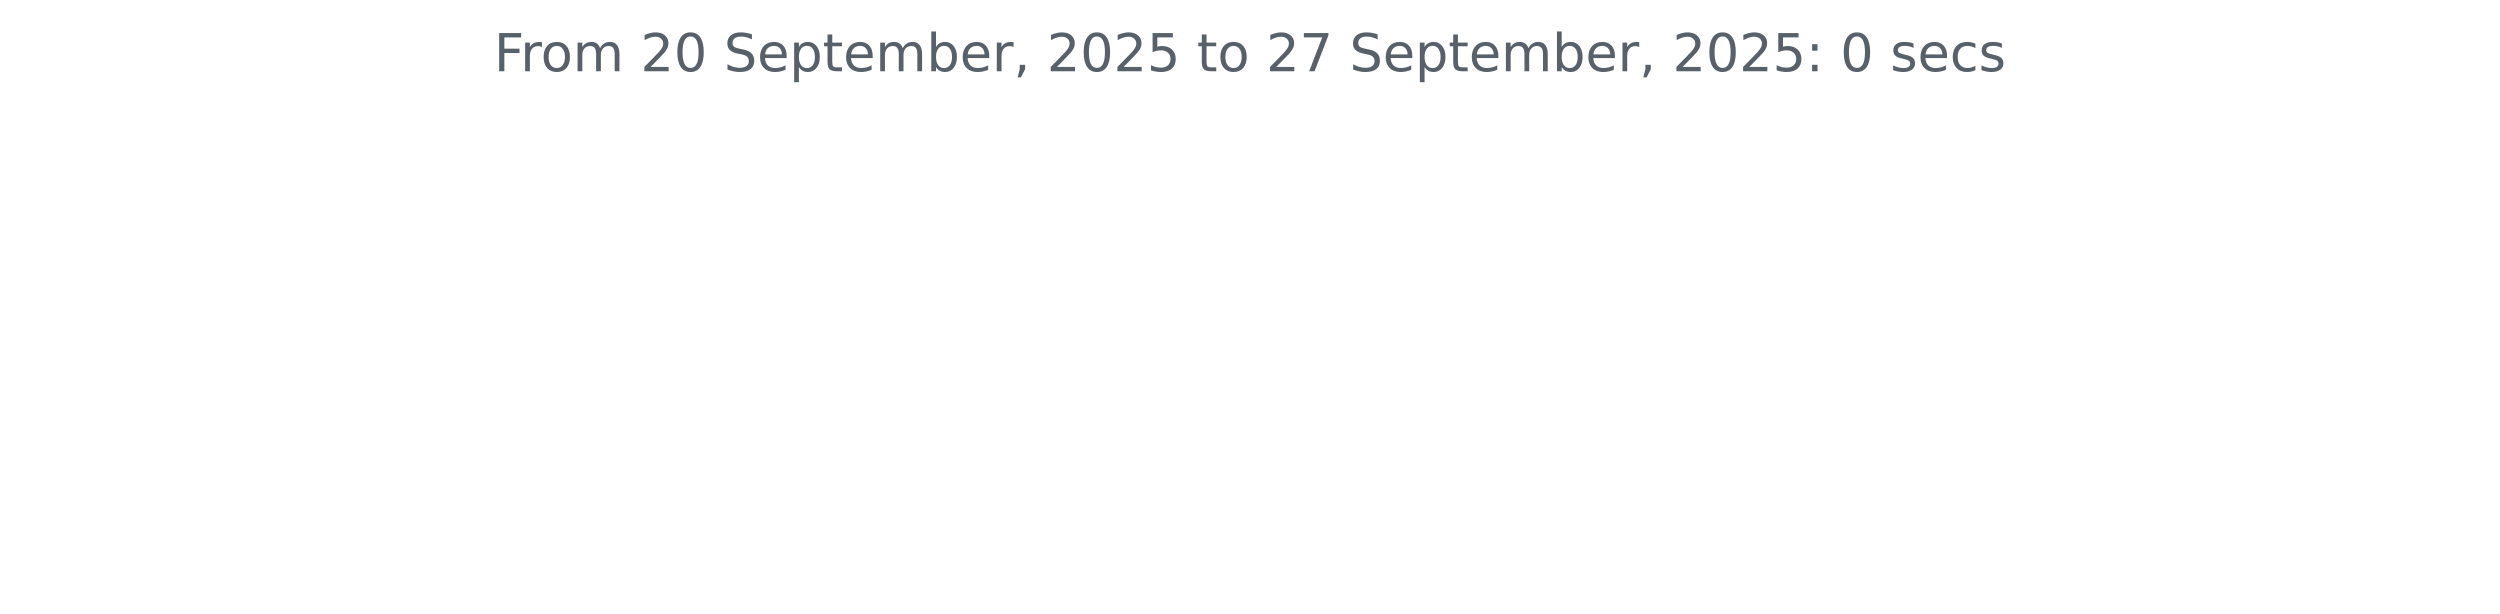
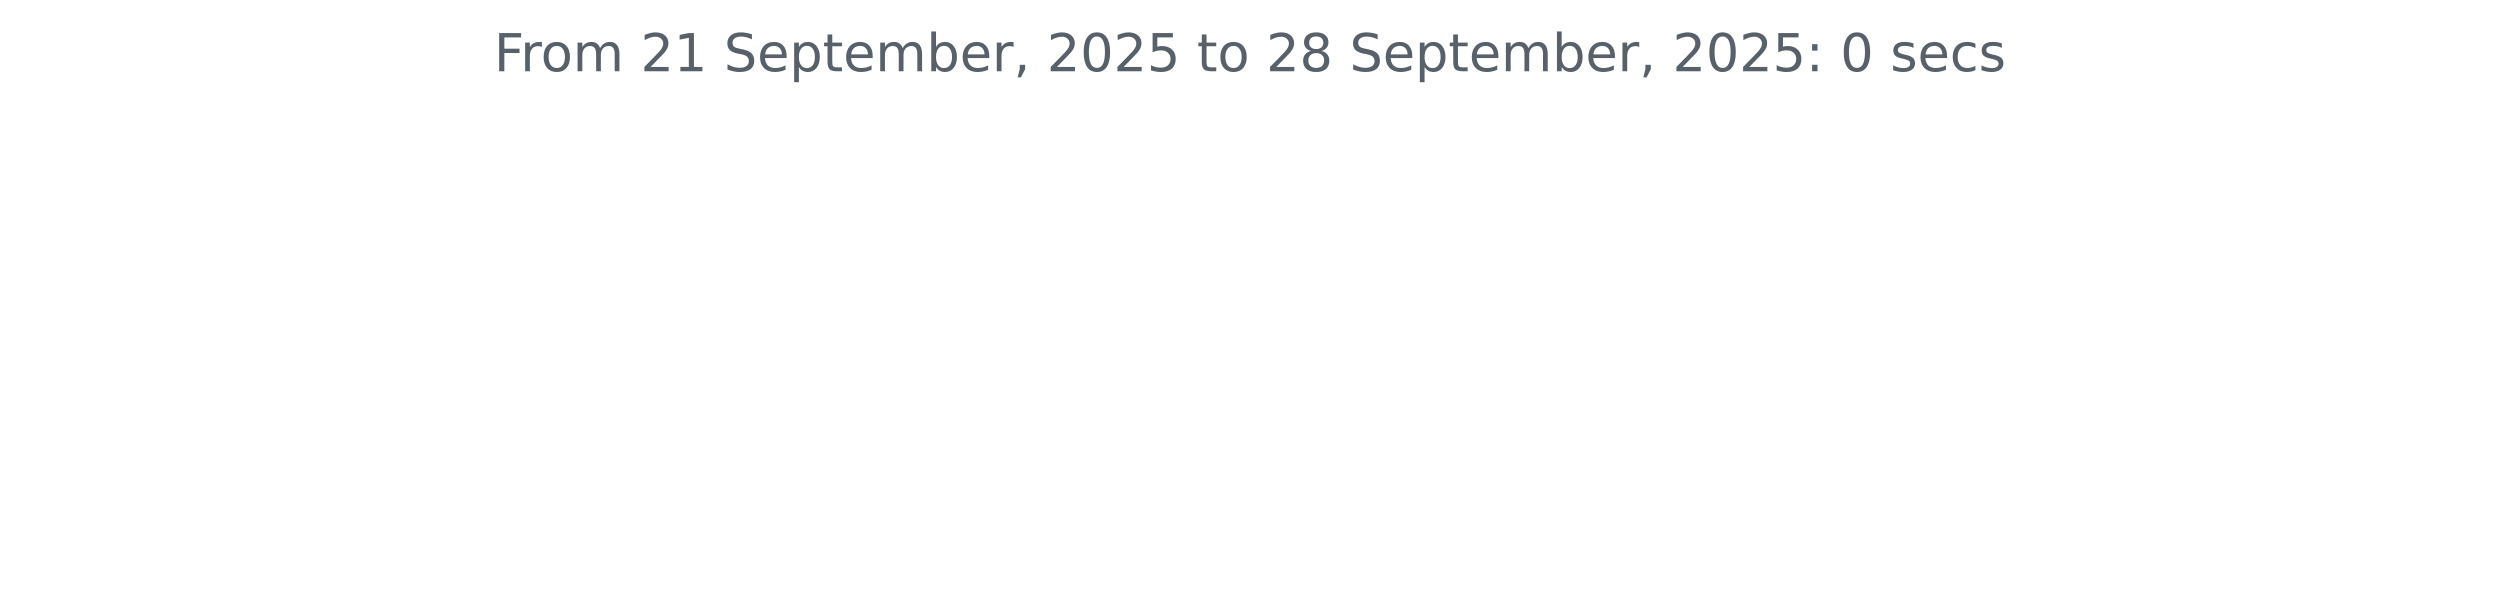
<svg xmlns="http://www.w3.org/2000/svg" xmlns:xlink="http://www.w3.org/1999/xlink" width="572.4pt" height="140.398pt" viewBox="0 0 572.4 140.398" version="1.1">
  <defs>
    <style type="text/css">*{stroke-linejoin: round; stroke-linecap: butt}</style>
  </defs>
  <g id="figure_1">
    <g id="patch_1">
      <path d="M 0 140.398  L 572.4 140.398  L 572.4 0  L 0 0  L 0 140.398  z " style="fill: none" />
    </g>
    <g id="axes_1">
      <g id="matplotlib.axis_1" />
      <g id="matplotlib.axis_2" />
      <g id="text_1">
        <g style="fill: #586069" transform="translate(113.115 16.31812) scale(0.12 -0.12)">
          <defs>
            <path id="DejaVuSans-46" d="M 628 4666  L 3309 4666  L 3309 4134  L 1259 4134  L 1259 2759  L 3109 2759  L 3109 2228  L 1259 2228  L 1259 0  L 628 0  L 628 4666  z " transform="scale(0.015625)" />
            <path id="DejaVuSans-72" d="M 2631 2963  Q 2534 3019 2420 3045  Q 2306 3072 2169 3072  Q 1681 3072 1420 2755  Q 1159 2438 1159 1844  L 1159 0  L 581 0  L 581 3500  L 1159 3500  L 1159 2956  Q 1341 3275 1631 3429  Q 1922 3584 2338 3584  Q 2397 3584 2469 3576  Q 2541 3569 2628 3553  L 2631 2963  z " transform="scale(0.015625)" />
            <path id="DejaVuSans-6f" d="M 1959 3097  Q 1497 3097 1228 2736  Q 959 2375 959 1747  Q 959 1119 1226 758  Q 1494 397 1959 397  Q 2419 397 2687 759  Q 2956 1122 2956 1747  Q 2956 2369 2687 2733  Q 2419 3097 1959 3097  z M 1959 3584  Q 2709 3584 3137 3096  Q 3566 2609 3566 1747  Q 3566 888 3137 398  Q 2709 -91 1959 -91  Q 1206 -91 779 398  Q 353 888 353 1747  Q 353 2609 779 3096  Q 1206 3584 1959 3584  z " transform="scale(0.015625)" />
            <path id="DejaVuSans-6d" d="M 3328 2828  Q 3544 3216 3844 3400  Q 4144 3584 4550 3584  Q 5097 3584 5394 3201  Q 5691 2819 5691 2113  L 5691 0  L 5113 0  L 5113 2094  Q 5113 2597 4934 2840  Q 4756 3084 4391 3084  Q 3944 3084 3684 2787  Q 3425 2491 3425 1978  L 3425 0  L 2847 0  L 2847 2094  Q 2847 2600 2669 2842  Q 2491 3084 2119 3084  Q 1678 3084 1418 2786  Q 1159 2488 1159 1978  L 1159 0  L 581 0  L 581 3500  L 1159 3500  L 1159 2956  Q 1356 3278 1631 3431  Q 1906 3584 2284 3584  Q 2666 3584 2933 3390  Q 3200 3197 3328 2828  z " transform="scale(0.015625)" />
            <path id="DejaVuSans-20" transform="scale(0.015625)" />
            <path id="DejaVuSans-32" d="M 1228 531  L 3431 531  L 3431 0  L 469 0  L 469 531  Q 828 903 1448 1529  Q 2069 2156 2228 2338  Q 2531 2678 2651 2914  Q 2772 3150 2772 3378  Q 2772 3750 2511 3984  Q 2250 4219 1831 4219  Q 1534 4219 1204 4116  Q 875 4013 500 3803  L 500 4441  Q 881 4594 1212 4672  Q 1544 4750 1819 4750  Q 2544 4750 2975 4387  Q 3406 4025 3406 3419  Q 3406 3131 3298 2873  Q 3191 2616 2906 2266  Q 2828 2175 2409 1742  Q 1991 1309 1228 531  z " transform="scale(0.015625)" />
-             <path id="DejaVuSans-30" d="M 2034 4250  Q 1547 4250 1301 3770  Q 1056 3291 1056 2328  Q 1056 1369 1301 889  Q 1547 409 2034 409  Q 2525 409 2770 889  Q 3016 1369 3016 2328  Q 3016 3291 2770 3770  Q 2525 4250 2034 4250  z M 2034 4750  Q 2819 4750 3233 4129  Q 3647 3509 3647 2328  Q 3647 1150 3233 529  Q 2819 -91 2034 -91  Q 1250 -91 836 529  Q 422 1150 422 2328  Q 422 3509 836 4129  Q 1250 4750 2034 4750  z " transform="scale(0.015625)" />
+             <path id="DejaVuSans-31" d="M 794 531  L 1825 531  L 1825 4091  L 703 3866  L 703 4441  L 1819 4666  L 2450 4666  L 2450 531  L 3481 531  L 3481 0  L 794 0  L 794 531  z " transform="scale(0.015625)" />
            <path id="DejaVuSans-53" d="M 3425 4513  L 3425 3897  Q 3066 4069 2747 4153  Q 2428 4238 2131 4238  Q 1616 4238 1336 4038  Q 1056 3838 1056 3469  Q 1056 3159 1242 3001  Q 1428 2844 1947 2747  L 2328 2669  Q 3034 2534 3370 2195  Q 3706 1856 3706 1288  Q 3706 609 3251 259  Q 2797 -91 1919 -91  Q 1588 -91 1214 -16  Q 841 59 441 206  L 441 856  Q 825 641 1194 531  Q 1563 422 1919 422  Q 2459 422 2753 634  Q 3047 847 3047 1241  Q 3047 1584 2836 1778  Q 2625 1972 2144 2069  L 1759 2144  Q 1053 2284 737 2584  Q 422 2884 422 3419  Q 422 4038 858 4394  Q 1294 4750 2059 4750  Q 2388 4750 2728 4690  Q 3069 4631 3425 4513  z " transform="scale(0.015625)" />
            <path id="DejaVuSans-65" d="M 3597 1894  L 3597 1613  L 953 1613  Q 991 1019 1311 708  Q 1631 397 2203 397  Q 2534 397 2845 478  Q 3156 559 3463 722  L 3463 178  Q 3153 47 2828 -22  Q 2503 -91 2169 -91  Q 1331 -91 842 396  Q 353 884 353 1716  Q 353 2575 817 3079  Q 1281 3584 2069 3584  Q 2775 3584 3186 3129  Q 3597 2675 3597 1894  z M 3022 2063  Q 3016 2534 2758 2815  Q 2500 3097 2075 3097  Q 1594 3097 1305 2825  Q 1016 2553 972 2059  L 3022 2063  z " transform="scale(0.015625)" />
            <path id="DejaVuSans-70" d="M 1159 525  L 1159 -1331  L 581 -1331  L 581 3500  L 1159 3500  L 1159 2969  Q 1341 3281 1617 3432  Q 1894 3584 2278 3584  Q 2916 3584 3314 3078  Q 3713 2572 3713 1747  Q 3713 922 3314 415  Q 2916 -91 2278 -91  Q 1894 -91 1617 61  Q 1341 213 1159 525  z M 3116 1747  Q 3116 2381 2855 2742  Q 2594 3103 2138 3103  Q 1681 3103 1420 2742  Q 1159 2381 1159 1747  Q 1159 1113 1420 752  Q 1681 391 2138 391  Q 2594 391 2855 752  Q 3116 1113 3116 1747  z " transform="scale(0.015625)" />
            <path id="DejaVuSans-74" d="M 1172 4494  L 1172 3500  L 2356 3500  L 2356 3053  L 1172 3053  L 1172 1153  Q 1172 725 1289 603  Q 1406 481 1766 481  L 2356 481  L 2356 0  L 1766 0  Q 1100 0 847 248  Q 594 497 594 1153  L 594 3053  L 172 3053  L 172 3500  L 594 3500  L 594 4494  L 1172 4494  z " transform="scale(0.015625)" />
            <path id="DejaVuSans-62" d="M 3116 1747  Q 3116 2381 2855 2742  Q 2594 3103 2138 3103  Q 1681 3103 1420 2742  Q 1159 2381 1159 1747  Q 1159 1113 1420 752  Q 1681 391 2138 391  Q 2594 391 2855 752  Q 3116 1113 3116 1747  z M 1159 2969  Q 1341 3281 1617 3432  Q 1894 3584 2278 3584  Q 2916 3584 3314 3078  Q 3713 2572 3713 1747  Q 3713 922 3314 415  Q 2916 -91 2278 -91  Q 1894 -91 1617 61  Q 1341 213 1159 525  L 1159 0  L 581 0  L 581 4863  L 1159 4863  L 1159 2969  z " transform="scale(0.015625)" />
            <path id="DejaVuSans-2c" d="M 750 794  L 1409 794  L 1409 256  L 897 -744  L 494 -744  L 750 256  L 750 794  z " transform="scale(0.015625)" />
+             <path id="DejaVuSans-30" d="M 2034 4250  Q 1547 4250 1301 3770  Q 1056 3291 1056 2328  Q 1056 1369 1301 889  Q 1547 409 2034 409  Q 2525 409 2770 889  Q 3016 1369 3016 2328  Q 3016 3291 2770 3770  Q 2525 4250 2034 4250  z M 2034 4750  Q 2819 4750 3233 4129  Q 3647 3509 3647 2328  Q 3647 1150 3233 529  Q 2819 -91 2034 -91  Q 1250 -91 836 529  Q 422 1150 422 2328  Q 422 3509 836 4129  Q 1250 4750 2034 4750  z " transform="scale(0.015625)" />
            <path id="DejaVuSans-35" d="M 691 4666  L 3169 4666  L 3169 4134  L 1269 4134  L 1269 2991  Q 1406 3038 1543 3061  Q 1681 3084 1819 3084  Q 2600 3084 3056 2656  Q 3513 2228 3513 1497  Q 3513 744 3044 326  Q 2575 -91 1722 -91  Q 1428 -91 1123 -41  Q 819 9 494 109  L 494 744  Q 775 591 1075 516  Q 1375 441 1709 441  Q 2250 441 2565 725  Q 2881 1009 2881 1497  Q 2881 1984 2565 2268  Q 2250 2553 1709 2553  Q 1456 2553 1204 2497  Q 953 2441 691 2322  L 691 4666  z " transform="scale(0.015625)" />
-             <path id="DejaVuSans-37" d="M 525 4666  L 3525 4666  L 3525 4397  L 1831 0  L 1172 0  L 2766 4134  L 525 4134  L 525 4666  z " transform="scale(0.015625)" />
+             <path id="DejaVuSans-38" d="M 2034 2216  Q 1584 2216 1326 1975  Q 1069 1734 1069 1313  Q 1069 891 1326 650  Q 1584 409 2034 409  Q 2484 409 2743 651  Q 3003 894 3003 1313  Q 3003 1734 2745 1975  Q 2488 2216 2034 2216  z M 1403 2484  Q 997 2584 770 2862  Q 544 3141 544 3541  Q 544 4100 942 4425  Q 1341 4750 2034 4750  Q 2731 4750 3128 4425  Q 3525 4100 3525 3541  Q 3525 3141 3298 2862  Q 3072 2584 2669 2484  Q 3125 2378 3379 2068  Q 3634 1759 3634 1313  Q 3634 634 3220 271  Q 2806 -91 2034 -91  Q 1263 -91 848 271  Q 434 634 434 1313  Q 434 1759 690 2068  Q 947 2378 1403 2484  z M 1172 3481  Q 1172 3119 1398 2916  Q 1625 2713 2034 2713  Q 2441 2713 2670 2916  Q 2900 3119 2900 3481  Q 2900 3844 2670 4047  Q 2441 4250 2034 4250  Q 1625 4250 1398 4047  Q 1172 3844 1172 3481  z " transform="scale(0.015625)" />
            <path id="DejaVuSans-3a" d="M 750 794  L 1409 794  L 1409 0  L 750 0  L 750 794  z M 750 3309  L 1409 3309  L 1409 2516  L 750 2516  L 750 3309  z " transform="scale(0.015625)" />
            <path id="DejaVuSans-73" d="M 2834 3397  L 2834 2853  Q 2591 2978 2328 3040  Q 2066 3103 1784 3103  Q 1356 3103 1142 2972  Q 928 2841 928 2578  Q 928 2378 1081 2264  Q 1234 2150 1697 2047  L 1894 2003  Q 2506 1872 2764 1633  Q 3022 1394 3022 966  Q 3022 478 2636 193  Q 2250 -91 1575 -91  Q 1294 -91 989 -36  Q 684 19 347 128  L 347 722  Q 666 556 975 473  Q 1284 391 1588 391  Q 1994 391 2212 530  Q 2431 669 2431 922  Q 2431 1156 2273 1281  Q 2116 1406 1581 1522  L 1381 1569  Q 847 1681 609 1914  Q 372 2147 372 2553  Q 372 3047 722 3315  Q 1072 3584 1716 3584  Q 2034 3584 2315 3537  Q 2597 3491 2834 3397  z " transform="scale(0.015625)" />
            <path id="DejaVuSans-63" d="M 3122 3366  L 3122 2828  Q 2878 2963 2633 3030  Q 2388 3097 2138 3097  Q 1578 3097 1268 2742  Q 959 2388 959 1747  Q 959 1106 1268 751  Q 1578 397 2138 397  Q 2388 397 2633 464  Q 2878 531 3122 666  L 3122 134  Q 2881 22 2623 -34  Q 2366 -91 2075 -91  Q 1284 -91 818 406  Q 353 903 353 1747  Q 353 2603 823 3093  Q 1294 3584 2113 3584  Q 2378 3584 2631 3529  Q 2884 3475 3122 3366  z " transform="scale(0.015625)" />
          </defs>
          <use xlink:href="#DejaVuSans-46" />
          <use xlink:href="#DejaVuSans-72" x="50.27" />
          <use xlink:href="#DejaVuSans-6f" x="89.133" />
          <use xlink:href="#DejaVuSans-6d" x="150.314" />
          <use xlink:href="#DejaVuSans-20" x="247.727" />
          <use xlink:href="#DejaVuSans-32" x="279.514" />
-           <use xlink:href="#DejaVuSans-30" x="343.137" />
+           <use xlink:href="#DejaVuSans-31" x="343.137" />
          <use xlink:href="#DejaVuSans-20" x="406.76" />
          <use xlink:href="#DejaVuSans-53" x="438.547" />
          <use xlink:href="#DejaVuSans-65" x="502.023" />
          <use xlink:href="#DejaVuSans-70" x="563.547" />
          <use xlink:href="#DejaVuSans-74" x="627.023" />
          <use xlink:href="#DejaVuSans-65" x="666.232" />
          <use xlink:href="#DejaVuSans-6d" x="727.756" />
          <use xlink:href="#DejaVuSans-62" x="825.168" />
          <use xlink:href="#DejaVuSans-65" x="888.645" />
          <use xlink:href="#DejaVuSans-72" x="950.168" />
          <use xlink:href="#DejaVuSans-2c" x="991.281" />
          <use xlink:href="#DejaVuSans-20" x="1023.068" />
          <use xlink:href="#DejaVuSans-32" x="1054.855" />
          <use xlink:href="#DejaVuSans-30" x="1118.479" />
          <use xlink:href="#DejaVuSans-32" x="1182.102" />
          <use xlink:href="#DejaVuSans-35" x="1245.725" />
          <use xlink:href="#DejaVuSans-20" x="1309.348" />
          <use xlink:href="#DejaVuSans-74" x="1341.135" />
          <use xlink:href="#DejaVuSans-6f" x="1380.344" />
          <use xlink:href="#DejaVuSans-20" x="1441.525" />
          <use xlink:href="#DejaVuSans-32" x="1473.312" />
-           <use xlink:href="#DejaVuSans-37" x="1536.936" />
+           <use xlink:href="#DejaVuSans-38" x="1536.936" />
          <use xlink:href="#DejaVuSans-20" x="1600.559" />
          <use xlink:href="#DejaVuSans-53" x="1632.346" />
          <use xlink:href="#DejaVuSans-65" x="1695.822" />
          <use xlink:href="#DejaVuSans-70" x="1757.346" />
          <use xlink:href="#DejaVuSans-74" x="1820.822" />
          <use xlink:href="#DejaVuSans-65" x="1860.031" />
          <use xlink:href="#DejaVuSans-6d" x="1921.555" />
          <use xlink:href="#DejaVuSans-62" x="2018.967" />
          <use xlink:href="#DejaVuSans-65" x="2082.443" />
          <use xlink:href="#DejaVuSans-72" x="2143.967" />
          <use xlink:href="#DejaVuSans-2c" x="2185.08" />
          <use xlink:href="#DejaVuSans-20" x="2216.867" />
          <use xlink:href="#DejaVuSans-32" x="2248.654" />
          <use xlink:href="#DejaVuSans-30" x="2312.277" />
          <use xlink:href="#DejaVuSans-32" x="2375.9" />
          <use xlink:href="#DejaVuSans-35" x="2439.523" />
          <use xlink:href="#DejaVuSans-3a" x="2503.146" />
          <use xlink:href="#DejaVuSans-20" x="2536.838" />
          <use xlink:href="#DejaVuSans-30" x="2568.625" />
          <use xlink:href="#DejaVuSans-20" x="2632.248" />
          <use xlink:href="#DejaVuSans-73" x="2664.035" />
          <use xlink:href="#DejaVuSans-65" x="2716.135" />
          <use xlink:href="#DejaVuSans-63" x="2777.658" />
          <use xlink:href="#DejaVuSans-73" x="2832.639" />
        </g>
      </g>
    </g>
  </g>
</svg>
